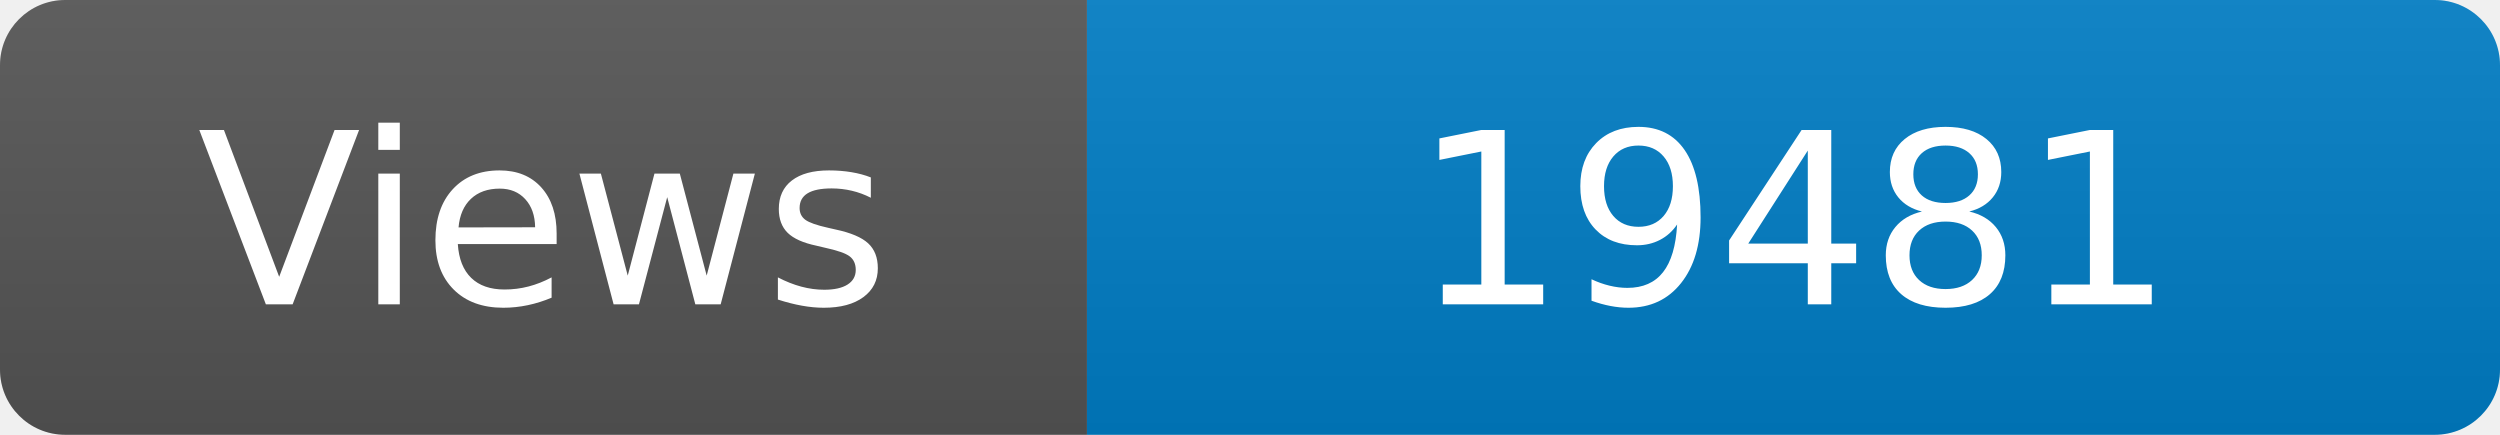
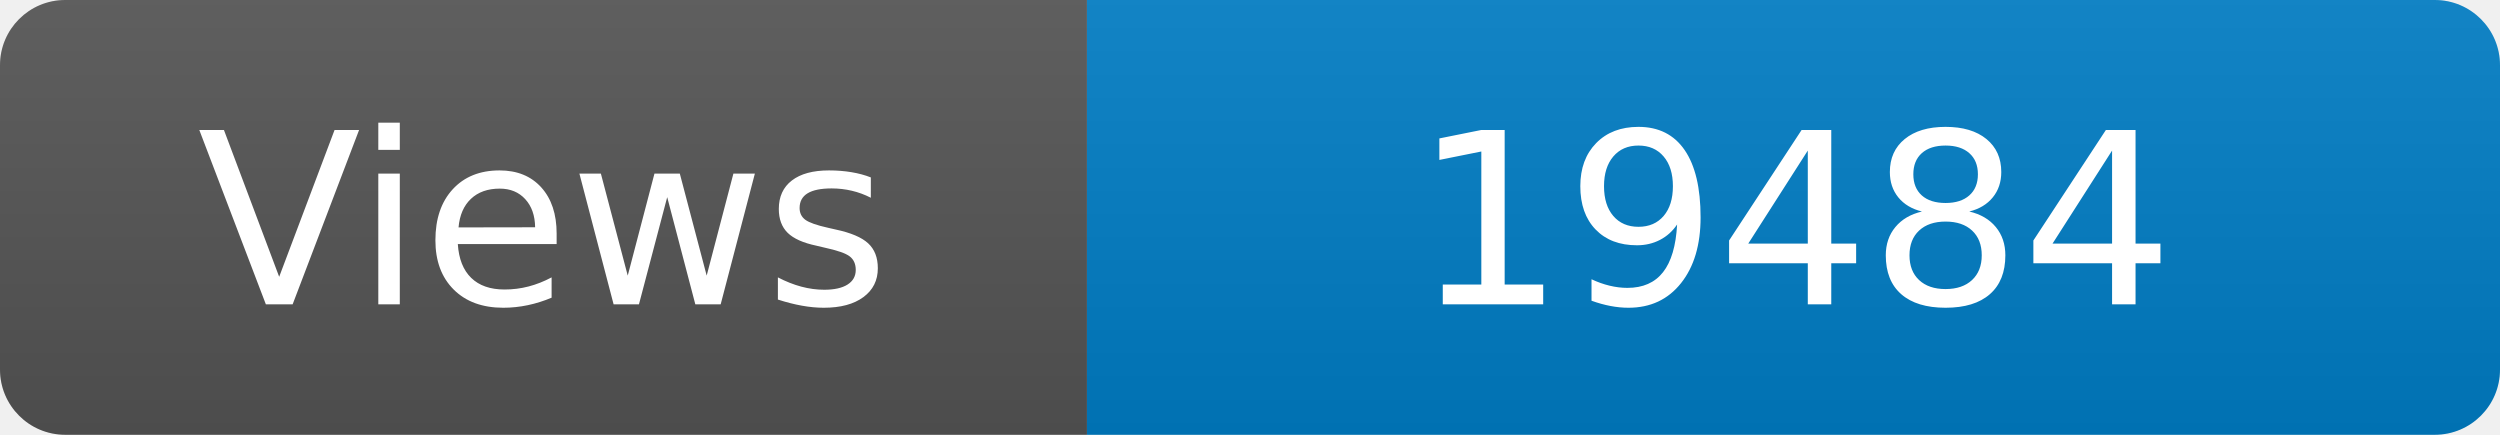
<svg xmlns="http://www.w3.org/2000/svg" width="115" height="20" role="img" aria-label="Maintained?: yes">
  <linearGradient id="s" x2="0" y2="100%">
    <stop offset="0" stop-color="#bbb" stop-opacity=".1" />
    <stop offset="1" stop-opacity=".1" />
  </linearGradient>
  <clipPath id="r">
    <rect width="115" height="20" rx="3" fill="#fff" />
  </clipPath>
  <g clip-path="url(#r)">
    <rect width="50" height="20" fill="#555" />
    <rect x="50" width="160" height="20" fill="#007ec6" />
    <rect width="115" height="20" fill="url(#s)" />
  </g>
  <g fill="#fff" text-anchor="middle" font-family="Verdana,Geneva,DejaVu Sans,sans-serif" font-size="110">
    <text x="250" y="140" transform="scale(.1)" fill="#fff">Views</text>
-     <text x="825" y="140" transform="scale(.1)" fill="#fff">19481</text>
+     <text x="825" y="140" transform="scale(.1)" fill="#fff">19484</text>
  </g>
</svg>
